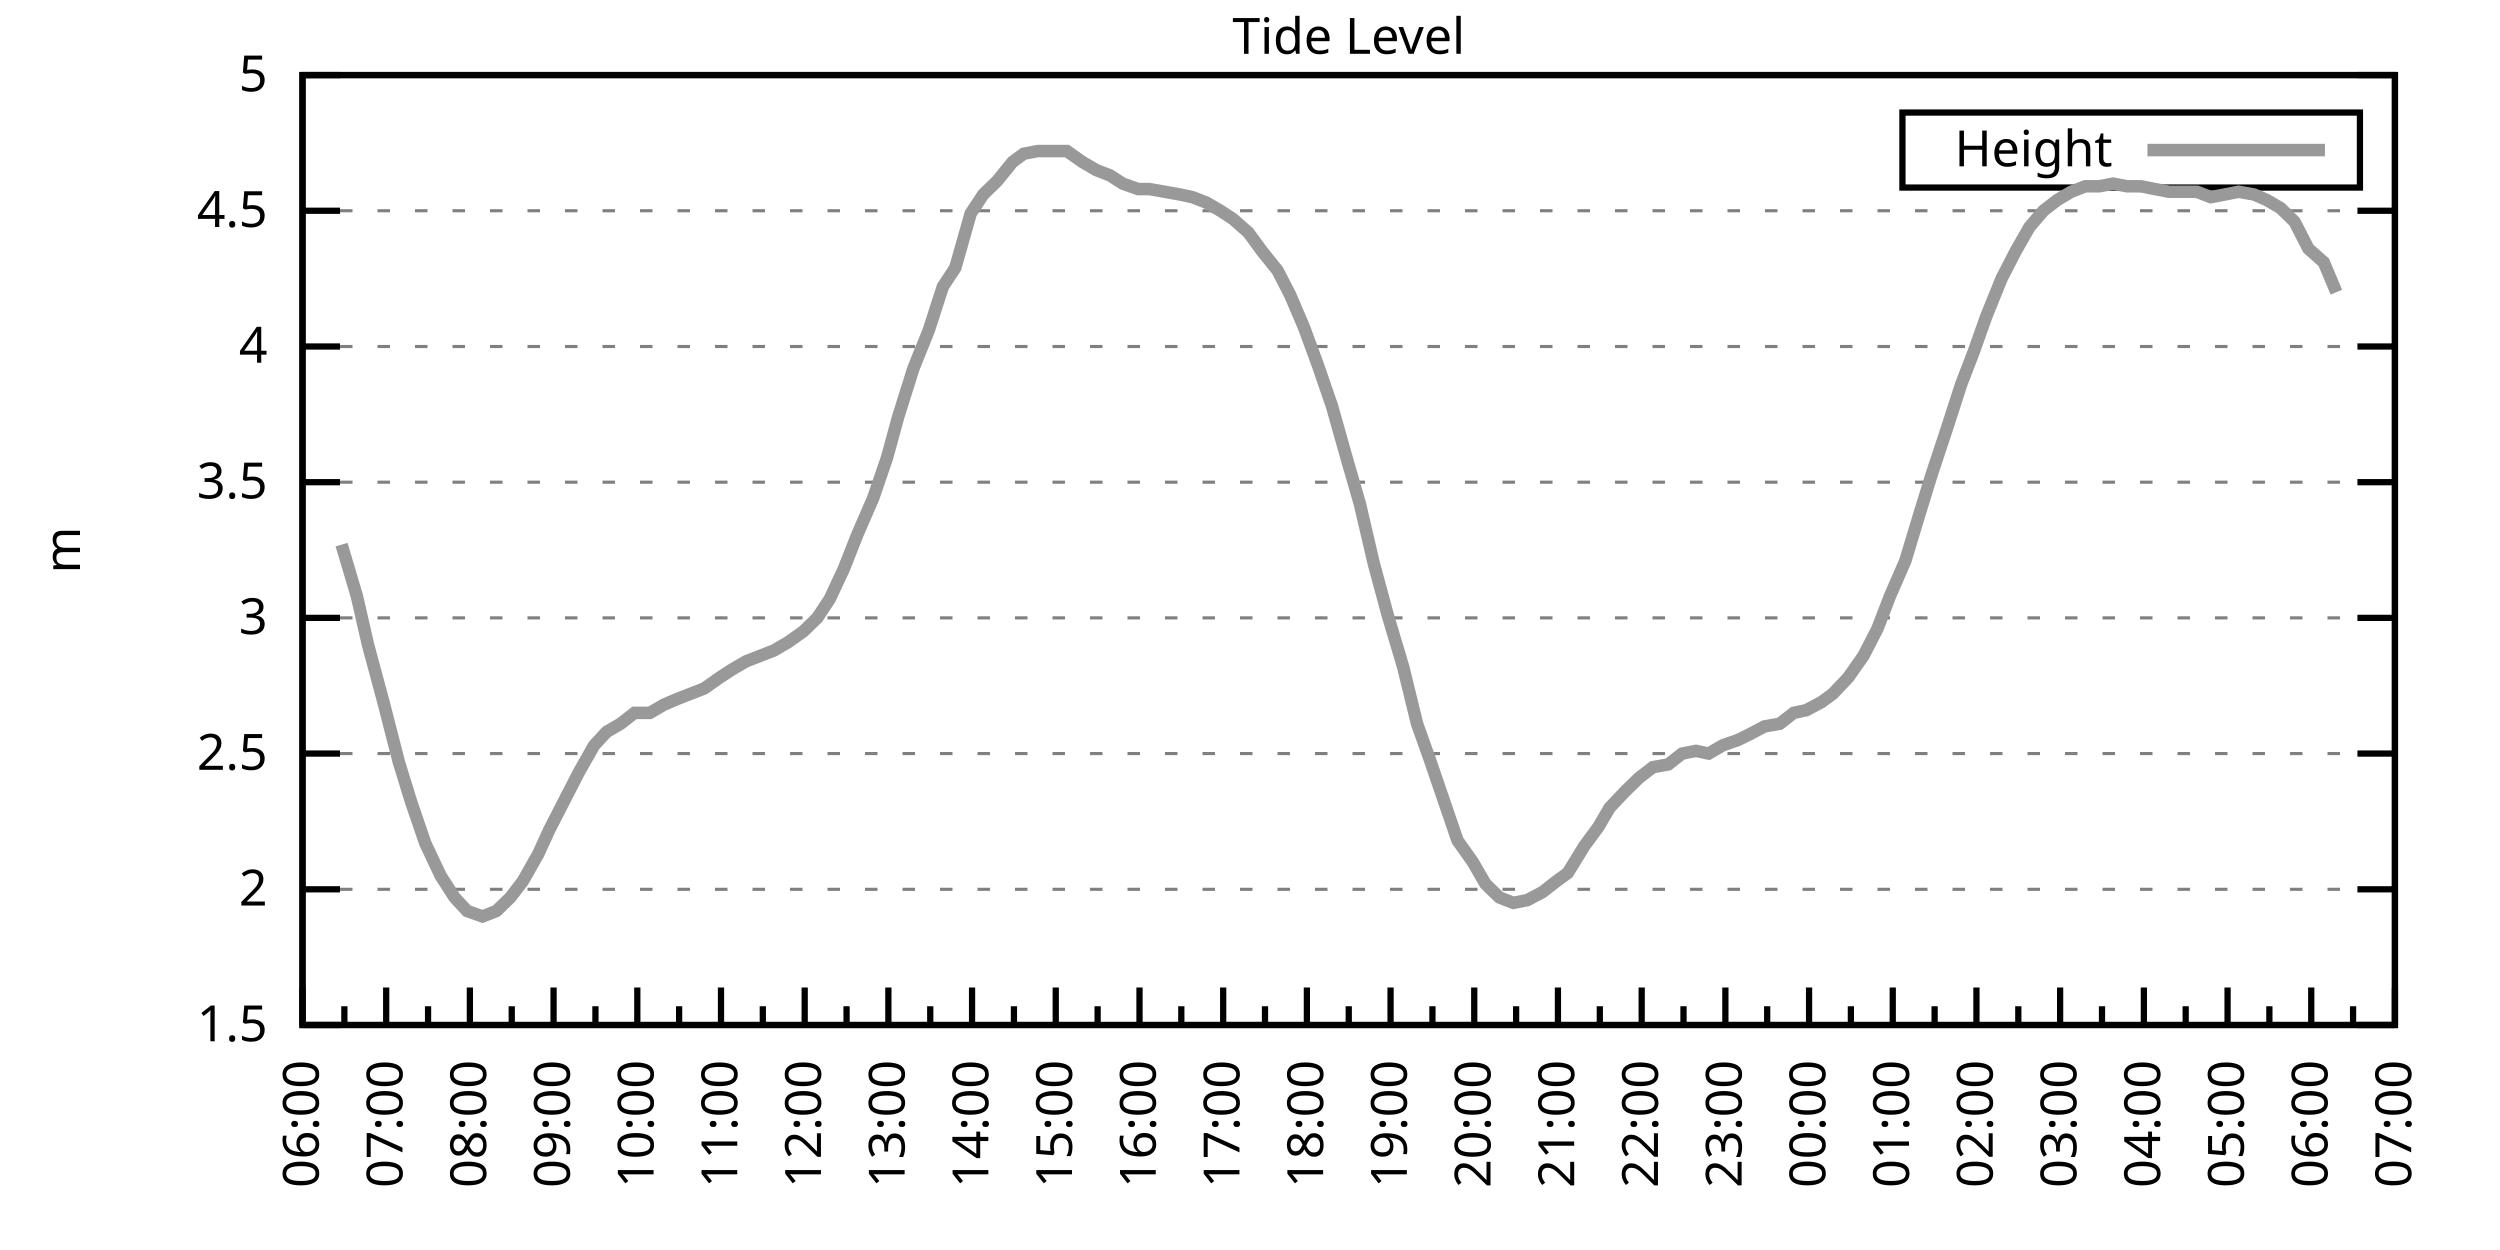
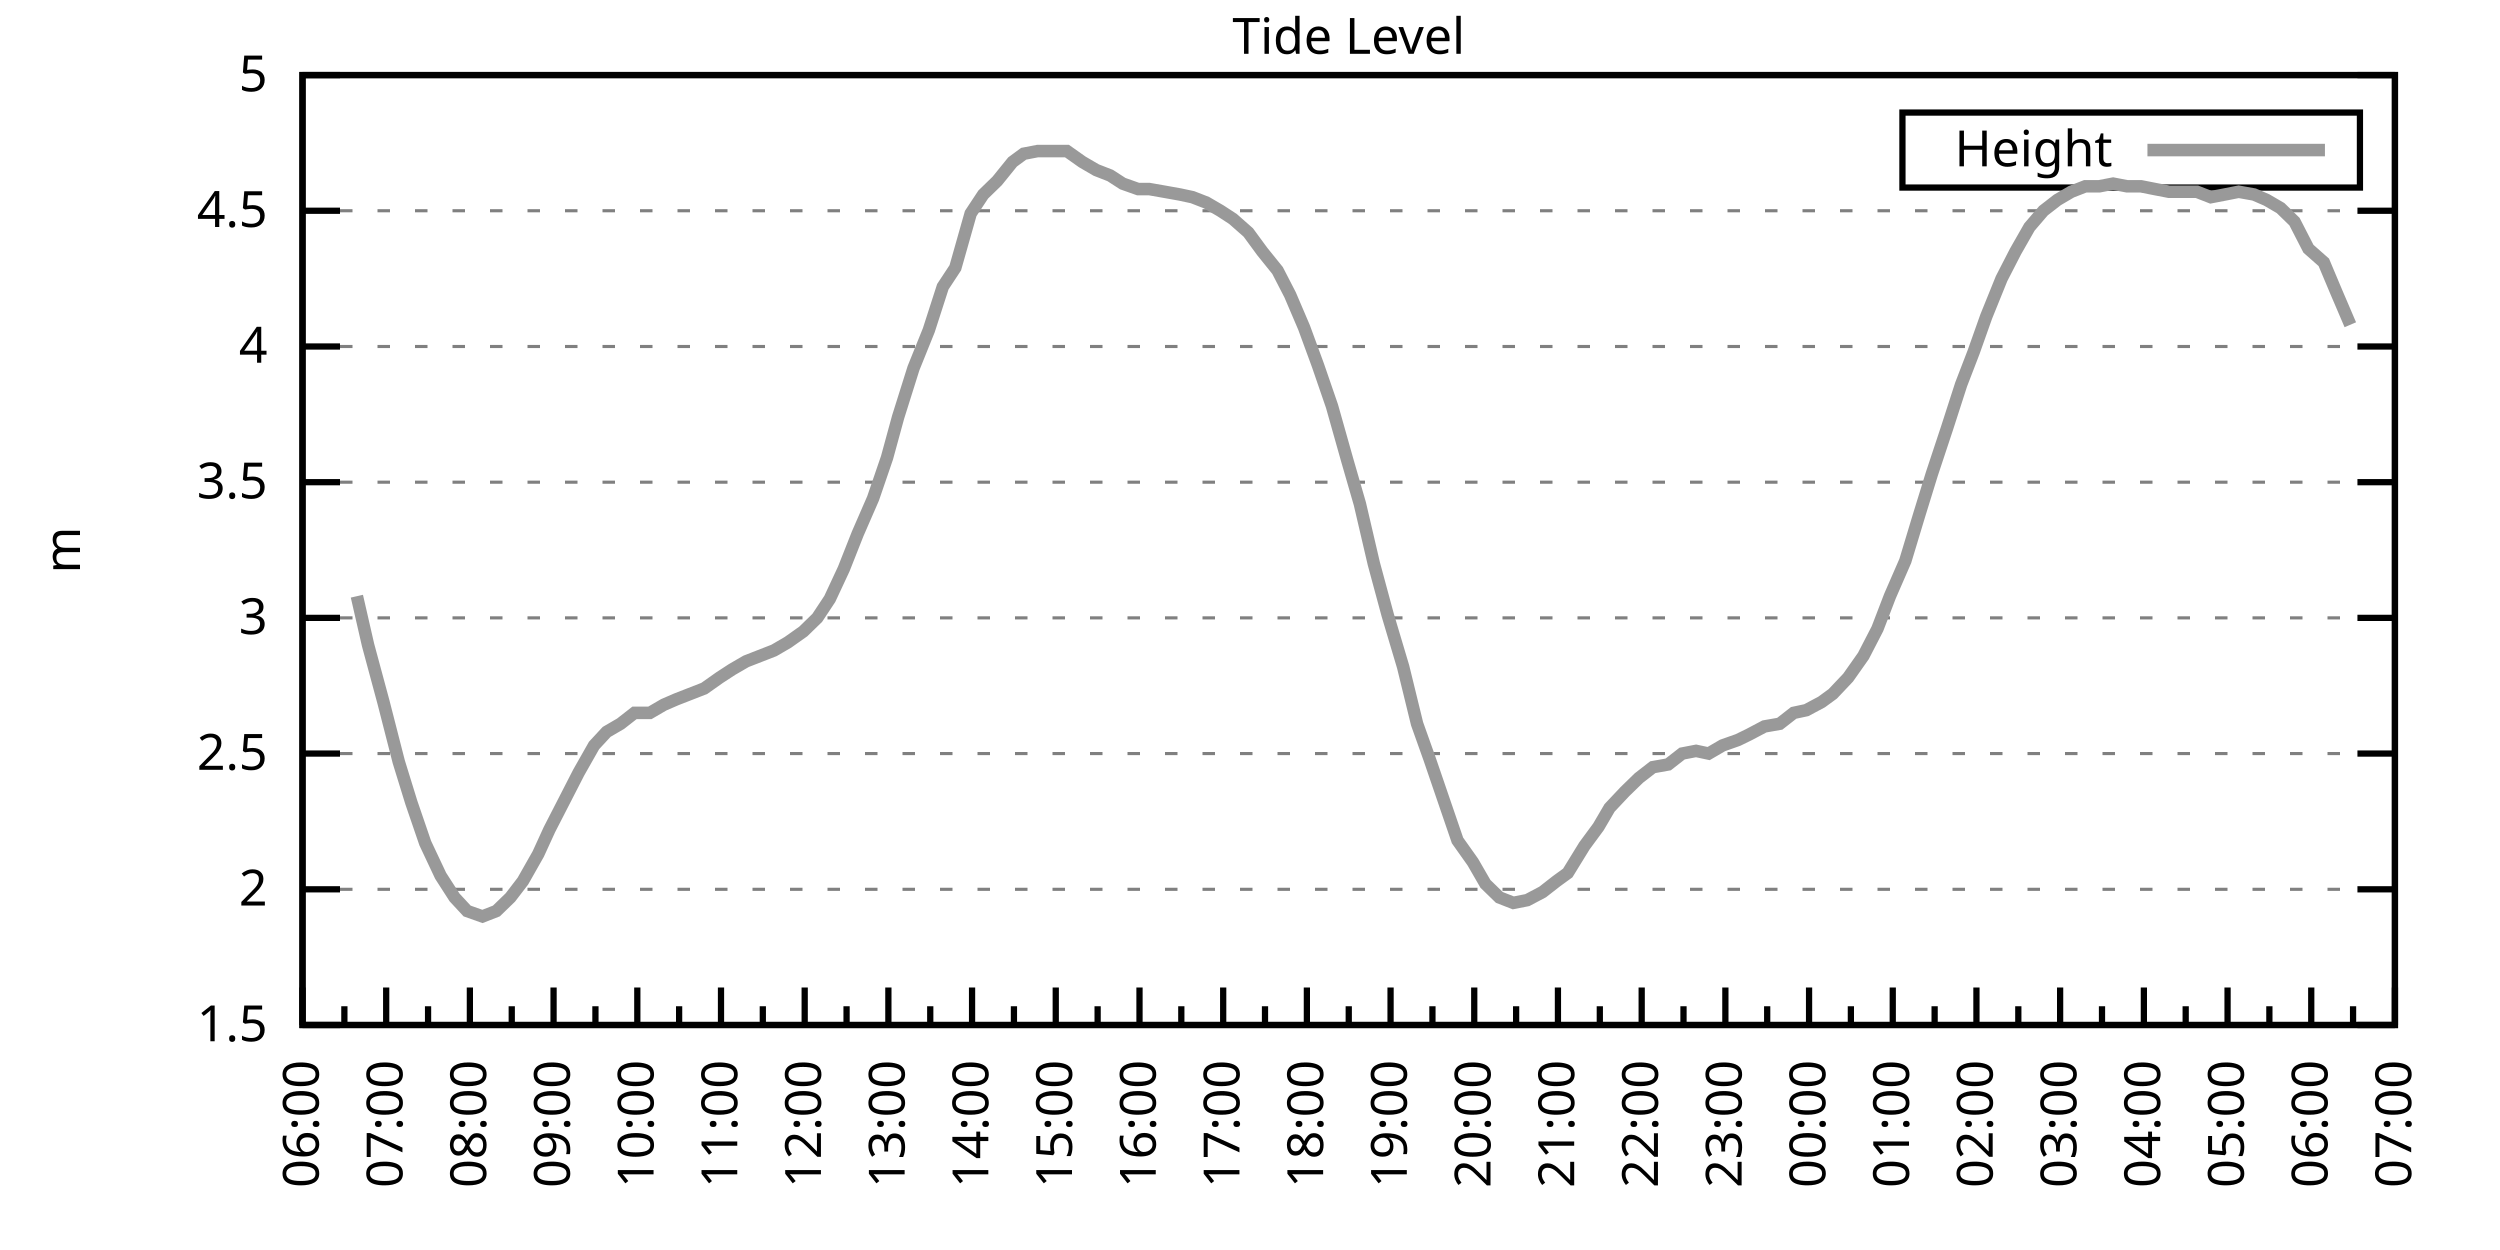
<svg xmlns="http://www.w3.org/2000/svg" xmlns:xlink="http://www.w3.org/1999/xlink" width="400" height="200" viewBox="0 0 400 200">
  <g id="gnuplot_canvas">
    <rect x="0" y="0" width="400" height="200" fill="none" />
    <defs>
      <circle id="gpDot" r="0.5" stroke-width="0.5" stroke="currentColor" />
      <path id="gpPt0" stroke-width="0.333" stroke="currentColor" d="M-1,0 h2 M0,-1 v2" />
      <path id="gpPt1" stroke-width="0.333" stroke="currentColor" d="M-1,-1 L1,1 M1,-1 L-1,1" />
      <path id="gpPt2" stroke-width="0.333" stroke="currentColor" d="M-1,0 L1,0 M0,-1 L0,1 M-1,-1 L1,1 M-1,1 L1,-1" />
      <rect id="gpPt3" stroke-width="0.333" stroke="currentColor" x="-1" y="-1" width="2" height="2" />
      <rect id="gpPt4" stroke-width="0.333" stroke="currentColor" fill="currentColor" x="-1" y="-1" width="2" height="2" />
      <circle id="gpPt5" stroke-width="0.333" stroke="currentColor" cx="0" cy="0" r="1" />
      <use xlink:href="#gpPt5" id="gpPt6" fill="currentColor" stroke="none" />
      <path id="gpPt7" stroke-width="0.333" stroke="currentColor" d="M0,-1.33 L-1.33,0.67 L1.33,0.67 z" />
      <use xlink:href="#gpPt7" id="gpPt8" fill="currentColor" stroke="none" />
      <use xlink:href="#gpPt7" id="gpPt9" stroke="currentColor" transform="rotate(180)" />
      <use xlink:href="#gpPt9" id="gpPt10" fill="currentColor" stroke="none" />
      <use xlink:href="#gpPt3" id="gpPt11" stroke="currentColor" transform="rotate(45)" />
      <use xlink:href="#gpPt11" id="gpPt12" fill="currentColor" stroke="none" />
      <path id="gpPt13" stroke-width="0.333" stroke="currentColor" d="M0,1.330 L1.265,0.411 L0.782,-1.067 L-0.782,-1.076 L-1.265,0.411 z" />
      <use xlink:href="#gpPt13" id="gpPt14" fill="currentColor" stroke="none" />
      <filter id="textbox" filterUnits="objectBoundingBox" x="0" y="0" height="1" width="1">
        <feFlood flood-color="white" flood-opacity="1" result="bgnd" />
        <feComposite in="SourceGraphic" in2="bgnd" operator="atop" />
      </filter>
      <filter id="greybox" filterUnits="objectBoundingBox" x="0" y="0" height="1" width="1">
        <feFlood flood-color="lightgrey" flood-opacity="1" result="grey" />
        <feComposite in="SourceGraphic" in2="grey" operator="atop" />
      </filter>
    </defs>
    <g fill="none" color="white" stroke="currentColor" stroke-width="1.00" stroke-linecap="butt" stroke-linejoin="miter">
</g>
    <g fill="none" color="black" stroke="currentColor" stroke-width="1.00" stroke-linecap="butt" stroke-linejoin="miter">
      <g stroke="none" shape-rendering="crispEdges">
        <polygon fill="rgb(255, 255, 255)" points="48.40,164.00 383.18,164.00 383.18,12.02 48.40,12.02 " />
      </g>
    </g>
    <g fill="none" color="black" stroke="currentColor" stroke-width="1.00" stroke-linecap="butt" stroke-linejoin="miter">
</g>
    <g fill="none" color="black" stroke="black" stroke-width="0.50" stroke-linecap="butt" stroke-linejoin="miter">
</g>
    <g fill="none" color="gray" stroke="currentColor" stroke-width="0.50" stroke-linecap="butt" stroke-linejoin="miter">
      <path stroke="gray" stroke-dasharray="2,4" class="gridline" d="M48.40,164.00 L383.19,164.00  " />
    </g>
    <g fill="none" color="gray" stroke="gray" stroke-width="1.00" stroke-linecap="butt" stroke-linejoin="miter">
</g>
    <g fill="none" color="black" stroke="currentColor" stroke-width="1.00" stroke-linecap="butt" stroke-linejoin="miter">
      <path stroke="black" d="M48.40,164.00 L54.40,164.00 M383.19,164.00 L377.19,164.00  " />
      <g transform="translate(42.80,166.60)" stroke="none" fill="black" font-family="Sans" font-size="8.00" text-anchor="end">
        <text>
          <tspan font-family="Sans"> 1.5</tspan>
        </text>
      </g>
    </g>
    <g fill="none" color="black" stroke="currentColor" stroke-width="1.00" stroke-linecap="butt" stroke-linejoin="miter">
</g>
    <g fill="none" color="black" stroke="black" stroke-width="0.50" stroke-linecap="butt" stroke-linejoin="miter">
</g>
    <g fill="none" color="gray" stroke="currentColor" stroke-width="0.50" stroke-linecap="butt" stroke-linejoin="miter">
      <path stroke="gray" stroke-dasharray="2,4" class="gridline" d="M48.40,142.29 L383.19,142.29  " />
    </g>
    <g fill="none" color="gray" stroke="gray" stroke-width="1.00" stroke-linecap="butt" stroke-linejoin="miter">
</g>
    <g fill="none" color="black" stroke="currentColor" stroke-width="1.00" stroke-linecap="butt" stroke-linejoin="miter">
      <path stroke="black" d="M48.40,142.29 L54.40,142.29 M383.19,142.29 L377.19,142.29  " />
      <g transform="translate(42.80,144.89)" stroke="none" fill="black" font-family="Sans" font-size="8.00" text-anchor="end">
        <text>
          <tspan font-family="Sans"> 2</tspan>
        </text>
      </g>
    </g>
    <g fill="none" color="black" stroke="currentColor" stroke-width="1.00" stroke-linecap="butt" stroke-linejoin="miter">
</g>
    <g fill="none" color="black" stroke="black" stroke-width="0.50" stroke-linecap="butt" stroke-linejoin="miter">
</g>
    <g fill="none" color="gray" stroke="currentColor" stroke-width="0.50" stroke-linecap="butt" stroke-linejoin="miter">
      <path stroke="gray" stroke-dasharray="2,4" class="gridline" d="M48.40,120.57 L383.19,120.57  " />
    </g>
    <g fill="none" color="gray" stroke="gray" stroke-width="1.00" stroke-linecap="butt" stroke-linejoin="miter">
</g>
    <g fill="none" color="black" stroke="currentColor" stroke-width="1.00" stroke-linecap="butt" stroke-linejoin="miter">
      <path stroke="black" d="M48.40,120.57 L54.40,120.57 M383.19,120.57 L377.19,120.57  " />
      <g transform="translate(42.80,123.17)" stroke="none" fill="black" font-family="Sans" font-size="8.00" text-anchor="end">
        <text>
          <tspan font-family="Sans"> 2.5</tspan>
        </text>
      </g>
    </g>
    <g fill="none" color="black" stroke="currentColor" stroke-width="1.00" stroke-linecap="butt" stroke-linejoin="miter">
</g>
    <g fill="none" color="black" stroke="black" stroke-width="0.50" stroke-linecap="butt" stroke-linejoin="miter">
</g>
    <g fill="none" color="gray" stroke="currentColor" stroke-width="0.50" stroke-linecap="butt" stroke-linejoin="miter">
      <path stroke="gray" stroke-dasharray="2,4" class="gridline" d="M48.40,98.86 L383.19,98.86  " />
    </g>
    <g fill="none" color="gray" stroke="gray" stroke-width="1.00" stroke-linecap="butt" stroke-linejoin="miter">
</g>
    <g fill="none" color="black" stroke="currentColor" stroke-width="1.00" stroke-linecap="butt" stroke-linejoin="miter">
      <path stroke="black" d="M48.40,98.86 L54.40,98.86 M383.19,98.86 L377.19,98.86  " />
      <g transform="translate(42.80,101.46)" stroke="none" fill="black" font-family="Sans" font-size="8.00" text-anchor="end">
        <text>
          <tspan font-family="Sans"> 3</tspan>
        </text>
      </g>
    </g>
    <g fill="none" color="black" stroke="currentColor" stroke-width="1.00" stroke-linecap="butt" stroke-linejoin="miter">
</g>
    <g fill="none" color="black" stroke="black" stroke-width="0.50" stroke-linecap="butt" stroke-linejoin="miter">
</g>
    <g fill="none" color="gray" stroke="currentColor" stroke-width="0.50" stroke-linecap="butt" stroke-linejoin="miter">
      <path stroke="gray" stroke-dasharray="2,4" class="gridline" d="M48.40,77.15 L383.19,77.15  " />
    </g>
    <g fill="none" color="gray" stroke="gray" stroke-width="1.00" stroke-linecap="butt" stroke-linejoin="miter">
</g>
    <g fill="none" color="black" stroke="currentColor" stroke-width="1.00" stroke-linecap="butt" stroke-linejoin="miter">
      <path stroke="black" d="M48.40,77.15 L54.40,77.15 M383.19,77.15 L377.19,77.15  " />
      <g transform="translate(42.80,79.75)" stroke="none" fill="black" font-family="Sans" font-size="8.00" text-anchor="end">
        <text>
          <tspan font-family="Sans"> 3.5</tspan>
        </text>
      </g>
    </g>
    <g fill="none" color="black" stroke="currentColor" stroke-width="1.00" stroke-linecap="butt" stroke-linejoin="miter">
</g>
    <g fill="none" color="black" stroke="black" stroke-width="0.50" stroke-linecap="butt" stroke-linejoin="miter">
</g>
    <g fill="none" color="gray" stroke="currentColor" stroke-width="0.50" stroke-linecap="butt" stroke-linejoin="miter">
      <path stroke="gray" stroke-dasharray="2,4" class="gridline" d="M48.40,55.44 L383.19,55.44  " />
    </g>
    <g fill="none" color="gray" stroke="gray" stroke-width="1.00" stroke-linecap="butt" stroke-linejoin="miter">
</g>
    <g fill="none" color="black" stroke="currentColor" stroke-width="1.00" stroke-linecap="butt" stroke-linejoin="miter">
      <path stroke="black" d="M48.40,55.44 L54.40,55.44 M383.19,55.44 L377.19,55.44  " />
      <g transform="translate(42.80,58.04)" stroke="none" fill="black" font-family="Sans" font-size="8.00" text-anchor="end">
        <text>
          <tspan font-family="Sans"> 4</tspan>
        </text>
      </g>
    </g>
    <g fill="none" color="black" stroke="currentColor" stroke-width="1.00" stroke-linecap="butt" stroke-linejoin="miter">
</g>
    <g fill="none" color="black" stroke="black" stroke-width="0.50" stroke-linecap="butt" stroke-linejoin="miter">
</g>
    <g fill="none" color="gray" stroke="currentColor" stroke-width="0.50" stroke-linecap="butt" stroke-linejoin="miter">
      <path stroke="gray" stroke-dasharray="2,4" class="gridline" d="M48.40,33.72 L383.19,33.72  " />
    </g>
    <g fill="none" color="gray" stroke="gray" stroke-width="1.00" stroke-linecap="butt" stroke-linejoin="miter">
</g>
    <g fill="none" color="black" stroke="currentColor" stroke-width="1.00" stroke-linecap="butt" stroke-linejoin="miter">
      <path stroke="black" d="M48.40,33.72 L54.40,33.72 M383.19,33.72 L377.19,33.72  " />
      <g transform="translate(42.80,36.32)" stroke="none" fill="black" font-family="Sans" font-size="8.00" text-anchor="end">
        <text>
          <tspan font-family="Sans"> 4.5</tspan>
        </text>
      </g>
    </g>
    <g fill="none" color="black" stroke="currentColor" stroke-width="1.00" stroke-linecap="butt" stroke-linejoin="miter">
</g>
    <g fill="none" color="black" stroke="black" stroke-width="0.50" stroke-linecap="butt" stroke-linejoin="miter">
</g>
    <g fill="none" color="gray" stroke="currentColor" stroke-width="0.50" stroke-linecap="butt" stroke-linejoin="miter">
      <path stroke="gray" stroke-dasharray="2,4" class="gridline" d="M48.40,12.01 L383.19,12.01  " />
    </g>
    <g fill="none" color="gray" stroke="gray" stroke-width="1.00" stroke-linecap="butt" stroke-linejoin="miter">
</g>
    <g fill="none" color="black" stroke="currentColor" stroke-width="1.00" stroke-linecap="butt" stroke-linejoin="miter">
      <path stroke="black" d="M48.40,12.01 L54.40,12.01 M383.19,12.01 L377.19,12.01  " />
      <g transform="translate(42.80,14.61)" stroke="none" fill="black" font-family="Sans" font-size="8.00" text-anchor="end">
        <text>
          <tspan font-family="Sans"> 5</tspan>
        </text>
      </g>
    </g>
    <g fill="none" color="black" stroke="currentColor" stroke-width="1.00" stroke-linecap="butt" stroke-linejoin="miter">
      <path stroke="black" d="M48.40,164.00 L48.40,158.00  " />
      <g transform="translate(51.00,169.60) rotate(270)" stroke="none" fill="black" font-family="Sans" font-size="8.00" text-anchor="end">
        <text>
          <tspan font-family="Sans">06:00</tspan>
        </text>
      </g>
    </g>
    <g fill="none" color="black" stroke="currentColor" stroke-width="1.00" stroke-linecap="butt" stroke-linejoin="miter">
      <path stroke="black" d="M55.10,164.00 L55.10,161.00 M61.79,164.00 L61.79,158.00  " />
      <g transform="translate(64.39,169.60) rotate(270)" stroke="none" fill="black" font-family="Sans" font-size="8.00" text-anchor="end">
        <text>
          <tspan font-family="Sans">07:00</tspan>
        </text>
      </g>
    </g>
    <g fill="none" color="black" stroke="currentColor" stroke-width="1.00" stroke-linecap="butt" stroke-linejoin="miter">
      <path stroke="black" d="M68.49,164.00 L68.49,161.00 M75.18,164.00 L75.18,158.00  " />
      <g transform="translate(77.78,169.60) rotate(270)" stroke="none" fill="black" font-family="Sans" font-size="8.00" text-anchor="end">
        <text>
          <tspan font-family="Sans">08:00</tspan>
        </text>
      </g>
    </g>
    <g fill="none" color="black" stroke="currentColor" stroke-width="1.00" stroke-linecap="butt" stroke-linejoin="miter">
      <path stroke="black" d="M81.88,164.00 L81.88,161.00 M88.57,164.00 L88.57,158.00  " />
      <g transform="translate(91.17,169.60) rotate(270)" stroke="none" fill="black" font-family="Sans" font-size="8.00" text-anchor="end">
        <text>
          <tspan font-family="Sans">09:00</tspan>
        </text>
      </g>
    </g>
    <g fill="none" color="black" stroke="currentColor" stroke-width="1.00" stroke-linecap="butt" stroke-linejoin="miter">
      <path stroke="black" d="M95.27,164.00 L95.27,161.00 M101.97,164.00 L101.97,158.00  " />
      <g transform="translate(104.57,169.60) rotate(270)" stroke="none" fill="black" font-family="Sans" font-size="8.00" text-anchor="end">
        <text>
          <tspan font-family="Sans">10:00</tspan>
        </text>
      </g>
    </g>
    <g fill="none" color="black" stroke="currentColor" stroke-width="1.00" stroke-linecap="butt" stroke-linejoin="miter">
      <path stroke="black" d="M108.66,164.00 L108.66,161.00 M115.36,164.00 L115.36,158.00  " />
      <g transform="translate(117.96,169.60) rotate(270)" stroke="none" fill="black" font-family="Sans" font-size="8.00" text-anchor="end">
        <text>
          <tspan font-family="Sans">11:00</tspan>
        </text>
      </g>
    </g>
    <g fill="none" color="black" stroke="currentColor" stroke-width="1.00" stroke-linecap="butt" stroke-linejoin="miter">
      <path stroke="black" d="M122.05,164.00 L122.05,161.00 M128.75,164.00 L128.75,158.00  " />
      <g transform="translate(131.35,169.60) rotate(270)" stroke="none" fill="black" font-family="Sans" font-size="8.00" text-anchor="end">
        <text>
          <tspan font-family="Sans">12:00</tspan>
        </text>
      </g>
    </g>
    <g fill="none" color="black" stroke="currentColor" stroke-width="1.00" stroke-linecap="butt" stroke-linejoin="miter">
      <path stroke="black" d="M135.45,164.00 L135.45,161.00 M142.14,164.00 L142.14,158.00  " />
      <g transform="translate(144.74,169.60) rotate(270)" stroke="none" fill="black" font-family="Sans" font-size="8.00" text-anchor="end">
        <text>
          <tspan font-family="Sans">13:00</tspan>
        </text>
      </g>
    </g>
    <g fill="none" color="black" stroke="currentColor" stroke-width="1.00" stroke-linecap="butt" stroke-linejoin="miter">
      <path stroke="black" d="M148.84,164.00 L148.84,161.00 M155.53,164.00 L155.53,158.00  " />
      <g transform="translate(158.13,169.60) rotate(270)" stroke="none" fill="black" font-family="Sans" font-size="8.00" text-anchor="end">
        <text>
          <tspan font-family="Sans">14:00</tspan>
        </text>
      </g>
    </g>
    <g fill="none" color="black" stroke="currentColor" stroke-width="1.00" stroke-linecap="butt" stroke-linejoin="miter">
      <path stroke="black" d="M162.23,164.00 L162.23,161.00 M168.92,164.00 L168.92,158.00  " />
      <g transform="translate(171.52,169.60) rotate(270)" stroke="none" fill="black" font-family="Sans" font-size="8.00" text-anchor="end">
        <text>
          <tspan font-family="Sans">15:00</tspan>
        </text>
      </g>
    </g>
    <g fill="none" color="black" stroke="currentColor" stroke-width="1.00" stroke-linecap="butt" stroke-linejoin="miter">
      <path stroke="black" d="M175.62,164.00 L175.62,161.00 M182.32,164.00 L182.32,158.00  " />
      <g transform="translate(184.92,169.60) rotate(270)" stroke="none" fill="black" font-family="Sans" font-size="8.00" text-anchor="end">
        <text>
          <tspan font-family="Sans">16:00</tspan>
        </text>
      </g>
    </g>
    <g fill="none" color="black" stroke="currentColor" stroke-width="1.00" stroke-linecap="butt" stroke-linejoin="miter">
      <path stroke="black" d="M189.01,164.00 L189.01,161.00 M195.71,164.00 L195.71,158.00  " />
      <g transform="translate(198.31,169.60) rotate(270)" stroke="none" fill="black" font-family="Sans" font-size="8.00" text-anchor="end">
        <text>
          <tspan font-family="Sans">17:00</tspan>
        </text>
      </g>
    </g>
    <g fill="none" color="black" stroke="currentColor" stroke-width="1.00" stroke-linecap="butt" stroke-linejoin="miter">
      <path stroke="black" d="M202.40,164.00 L202.40,161.00 M209.10,164.00 L209.10,158.00  " />
      <g transform="translate(211.70,169.60) rotate(270)" stroke="none" fill="black" font-family="Sans" font-size="8.00" text-anchor="end">
        <text>
          <tspan font-family="Sans">18:00</tspan>
        </text>
      </g>
    </g>
    <g fill="none" color="black" stroke="currentColor" stroke-width="1.00" stroke-linecap="butt" stroke-linejoin="miter">
      <path stroke="black" d="M215.80,164.00 L215.80,161.00 M222.49,164.00 L222.49,158.00  " />
      <g transform="translate(225.09,169.60) rotate(270)" stroke="none" fill="black" font-family="Sans" font-size="8.00" text-anchor="end">
        <text>
          <tspan font-family="Sans">19:00</tspan>
        </text>
      </g>
    </g>
    <g fill="none" color="black" stroke="currentColor" stroke-width="1.00" stroke-linecap="butt" stroke-linejoin="miter">
      <path stroke="black" d="M229.19,164.00 L229.19,161.00 M235.88,164.00 L235.88,158.00  " />
      <g transform="translate(238.48,169.60) rotate(270)" stroke="none" fill="black" font-family="Sans" font-size="8.00" text-anchor="end">
        <text>
          <tspan font-family="Sans">20:00</tspan>
        </text>
      </g>
    </g>
    <g fill="none" color="black" stroke="currentColor" stroke-width="1.00" stroke-linecap="butt" stroke-linejoin="miter">
      <path stroke="black" d="M242.58,164.00 L242.58,161.00 M249.27,164.00 L249.27,158.00  " />
      <g transform="translate(251.87,169.60) rotate(270)" stroke="none" fill="black" font-family="Sans" font-size="8.00" text-anchor="end">
        <text>
          <tspan font-family="Sans">21:00</tspan>
        </text>
      </g>
    </g>
    <g fill="none" color="black" stroke="currentColor" stroke-width="1.00" stroke-linecap="butt" stroke-linejoin="miter">
      <path stroke="black" d="M255.97,164.00 L255.97,161.00 M262.67,164.00 L262.67,158.00  " />
      <g transform="translate(265.27,169.60) rotate(270)" stroke="none" fill="black" font-family="Sans" font-size="8.00" text-anchor="end">
        <text>
          <tspan font-family="Sans">22:00</tspan>
        </text>
      </g>
    </g>
    <g fill="none" color="black" stroke="currentColor" stroke-width="1.00" stroke-linecap="butt" stroke-linejoin="miter">
      <path stroke="black" d="M269.36,164.00 L269.36,161.00 M276.06,164.00 L276.06,158.00  " />
      <g transform="translate(278.66,169.60) rotate(270)" stroke="none" fill="black" font-family="Sans" font-size="8.00" text-anchor="end">
        <text>
          <tspan font-family="Sans">23:00</tspan>
        </text>
      </g>
    </g>
    <g fill="none" color="black" stroke="currentColor" stroke-width="1.00" stroke-linecap="butt" stroke-linejoin="miter">
      <path stroke="black" d="M282.75,164.00 L282.75,161.00 M289.45,164.00 L289.45,158.00  " />
      <g transform="translate(292.05,169.60) rotate(270)" stroke="none" fill="black" font-family="Sans" font-size="8.00" text-anchor="end">
        <text>
          <tspan font-family="Sans">00:00</tspan>
        </text>
      </g>
    </g>
    <g fill="none" color="black" stroke="currentColor" stroke-width="1.00" stroke-linecap="butt" stroke-linejoin="miter">
      <path stroke="black" d="M296.14,164.00 L296.14,161.00 M302.84,164.00 L302.84,158.00  " />
      <g transform="translate(305.44,169.60) rotate(270)" stroke="none" fill="black" font-family="Sans" font-size="8.00" text-anchor="end">
        <text>
          <tspan font-family="Sans">01:00</tspan>
        </text>
      </g>
    </g>
    <g fill="none" color="black" stroke="currentColor" stroke-width="1.00" stroke-linecap="butt" stroke-linejoin="miter">
      <path stroke="black" d="M309.54,164.00 L309.54,161.00 M316.23,164.00 L316.23,158.00  " />
      <g transform="translate(318.83,169.60) rotate(270)" stroke="none" fill="black" font-family="Sans" font-size="8.00" text-anchor="end">
        <text>
          <tspan font-family="Sans">02:00</tspan>
        </text>
      </g>
    </g>
    <g fill="none" color="black" stroke="currentColor" stroke-width="1.00" stroke-linecap="butt" stroke-linejoin="miter">
      <path stroke="black" d="M322.93,164.00 L322.93,161.00 M329.62,164.00 L329.62,158.00  " />
      <g transform="translate(332.22,169.60) rotate(270)" stroke="none" fill="black" font-family="Sans" font-size="8.00" text-anchor="end">
        <text>
          <tspan font-family="Sans">03:00</tspan>
        </text>
      </g>
    </g>
    <g fill="none" color="black" stroke="currentColor" stroke-width="1.00" stroke-linecap="butt" stroke-linejoin="miter">
      <path stroke="black" d="M336.32,164.00 L336.32,161.00 M343.02,164.00 L343.02,158.00  " />
      <g transform="translate(345.62,169.60) rotate(270)" stroke="none" fill="black" font-family="Sans" font-size="8.00" text-anchor="end">
        <text>
          <tspan font-family="Sans">04:00</tspan>
        </text>
      </g>
    </g>
    <g fill="none" color="black" stroke="currentColor" stroke-width="1.00" stroke-linecap="butt" stroke-linejoin="miter">
      <path stroke="black" d="M349.71,164.00 L349.71,161.00 M356.41,164.00 L356.41,158.00  " />
      <g transform="translate(359.01,169.60) rotate(270)" stroke="none" fill="black" font-family="Sans" font-size="8.00" text-anchor="end">
        <text>
          <tspan font-family="Sans">05:00</tspan>
        </text>
      </g>
    </g>
    <g fill="none" color="black" stroke="currentColor" stroke-width="1.00" stroke-linecap="butt" stroke-linejoin="miter">
      <path stroke="black" d="M363.10,164.00 L363.10,161.00 M369.80,164.00 L369.80,158.00  " />
      <g transform="translate(372.40,169.60) rotate(270)" stroke="none" fill="black" font-family="Sans" font-size="8.00" text-anchor="end">
        <text>
          <tspan font-family="Sans">06:00</tspan>
        </text>
      </g>
    </g>
    <g fill="none" color="black" stroke="currentColor" stroke-width="1.00" stroke-linecap="butt" stroke-linejoin="miter">
      <path stroke="black" d="M376.49,164.00 L376.49,161.00 M383.19,164.00 L383.19,158.00  " />
      <g transform="translate(385.79,169.60) rotate(270)" stroke="none" fill="black" font-family="Sans" font-size="8.00" text-anchor="end">
        <text>
          <tspan font-family="Sans">07:00</tspan>
        </text>
      </g>
    </g>
    <g fill="none" color="black" stroke="currentColor" stroke-width="1.00" stroke-linecap="butt" stroke-linejoin="miter">
</g>
    <g fill="none" color="black" stroke="currentColor" stroke-width="1.00" stroke-linecap="butt" stroke-linejoin="miter">
      <path stroke="black" d="M48.40,12.01 L48.40,164.00 L383.19,164.00 L383.19,12.01 L48.40,12.01 Z  " />
    </g>
    <g fill="none" color="black" stroke="currentColor" stroke-width="1.00" stroke-linecap="butt" stroke-linejoin="miter">
      <g transform="translate(12.80,88.01) rotate(270)" stroke="none" fill="black" font-family="Sans" font-size="8.00" text-anchor="middle">
        <text>
          <tspan font-family="Sans">m</tspan>
        </text>
      </g>
    </g>
    <g fill="none" color="black" stroke="currentColor" stroke-width="1.00" stroke-linecap="butt" stroke-linejoin="miter">
</g>
    <g fill="none" color="black" stroke="currentColor" stroke-width="1.00" stroke-linecap="butt" stroke-linejoin="miter">
      <path stroke="black" d="M304.39,30.01 L304.39,18.01 L377.59,18.01 L377.59,30.01 L304.39,30.01 Z  " />
    </g>
    <g id="Tide_level_plot_1">
      <g fill="none" color="white" stroke="black" stroke-width="2.00" stroke-linecap="butt" stroke-linejoin="miter">
</g>
      <g fill="none" color="black" stroke="currentColor" stroke-width="2.00" stroke-linecap="butt" stroke-linejoin="miter">
        <g transform="translate(337.99,26.61)" stroke="none" fill="black" font-family="Sans" font-size="8.00" text-anchor="end">
          <text>
            <tspan font-family="Sans">Height</tspan>
          </text>
        </g>
      </g>
      <g fill="none" color="black" stroke="currentColor" stroke-width="2.00" stroke-linecap="butt" stroke-linejoin="miter">
-         <path stroke="rgb(153, 153, 153)" d="M343.59,24.01 L371.99,24.01 M54.65,87.14 L57.10,95.39 L58.89,103.20 L61.35,112.32 L63.80,121.88 L65.81,128.39   L68.04,134.90 L70.50,140.12 L72.73,143.59 L74.74,145.76 L77.19,146.63 L79.42,145.76 L81.66,143.59 L83.66,140.98   L86.12,136.64 L87.91,132.73 L90.36,127.96 L92.59,123.61 L95.05,119.27 L97.06,117.10 L99.29,115.80 L101.52,114.06   L103.98,114.06 L106.21,112.76 L108.22,111.89 L110.45,111.02 L112.68,110.15 L115.13,108.42 L117.14,107.11 L119.38,105.81   L121.61,104.94 L123.84,104.07 L126.07,102.77 L128.53,101.03 L130.76,98.86 L132.77,95.82 L135.00,91.04 L137.23,85.40   L139.69,79.75 L141.92,73.24 L143.70,66.73 L146.16,58.91 L148.61,52.83 L150.85,45.88 L152.85,42.84 L155.31,34.16   L157.32,31.12 L159.55,28.95 L162.01,25.91 L163.79,24.60 L166.02,24.17 L170.71,24.17 L173.17,25.91 L175.40,27.21   L177.63,28.08 L179.64,29.38 L182.09,30.25 L183.88,30.25 L186.33,30.68 L188.79,31.12 L190.80,31.55 L193.03,32.42   L195.26,33.72 L197.27,35.03 L199.73,37.20 L201.96,40.24 L204.41,43.28 L206.42,47.18 L208.65,52.40 L210.88,58.48   L213.12,64.99 L215.57,73.67 L217.58,80.62 L219.81,90.18 L222.04,98.43 L224.50,106.68 L226.73,115.80 L228.74,121.44   L230.97,127.96 L233.20,134.47 L235.66,137.94 L237.67,141.42 L239.90,143.59 L242.13,144.46 L244.36,144.02 L246.82,142.72   L249.05,140.98 L250.84,139.68 L253.51,135.34 L255.75,132.30 L257.53,129.26 L259.99,126.65 L262.22,124.48 L264.45,122.75   L266.91,122.31 L269.14,120.57 L271.37,120.14 L273.38,120.57 L275.61,119.27 L278.07,118.40 L279.85,117.53 L282.31,116.23   L284.76,115.80 L286.99,114.06 L289.00,113.63 L291.46,112.32 L293.24,111.02 L295.70,108.42 L298.15,104.94 L300.39,100.60   L302.39,95.39 L304.85,89.74 L307.08,82.36 L309.09,75.85 L311.54,68.46 L313.78,61.52 L315.79,56.30 L317.79,50.66   L320.25,44.58 L322.48,40.24 L324.71,36.33 L326.95,33.72 L329.18,31.99 L331.41,30.68 L333.64,29.81 L335.87,29.81   L338.10,29.38 L340.34,29.81 L342.57,29.81 L344.80,30.25 L347.03,30.68 L349.26,30.68 L351.50,30.68 L353.73,31.55   L355.96,31.12 L358.19,30.68 L360.65,31.12 L362.66,31.99 L364.89,33.29 L367.12,35.46 L369.35,39.80 L371.81,41.97   L373.82,46.75  " />
+         <path stroke="rgb(153, 153, 153)" d="M343.59,24.01 L371.99,24.01 M57.10,95.39 L58.89,103.20 L61.35,112.32 L63.80,121.88 L65.81,128.39 L68.04,134.90   L70.50,140.12 L72.73,143.59 L74.74,145.76 L77.19,146.63 L79.42,145.76 L81.66,143.59 L83.66,140.98 L86.12,136.64   L87.91,132.73 L90.36,127.96 L92.59,123.61 L95.05,119.27 L97.06,117.10 L99.29,115.80 L101.52,114.06 L103.98,114.06   L106.21,112.76 L108.22,111.89 L110.45,111.02 L112.68,110.15 L115.13,108.42 L117.14,107.11 L119.38,105.81 L121.61,104.94   L123.84,104.07 L126.07,102.77 L128.53,101.03 L130.76,98.86 L132.77,95.82 L135.00,91.04 L137.23,85.40 L139.69,79.75   L141.92,73.24 L143.70,66.73 L146.16,58.91 L148.61,52.83 L150.85,45.88 L152.85,42.84 L155.31,34.16 L157.32,31.12   L159.55,28.95 L162.01,25.91 L163.79,24.60 L166.02,24.17 L170.71,24.17 L173.17,25.91 L175.40,27.21 L177.63,28.08   L179.64,29.38 L182.09,30.25 L183.88,30.25 L186.33,30.68 L188.79,31.12 L190.80,31.55 L193.03,32.42 L195.26,33.72   L197.27,35.03 L199.73,37.20 L201.96,40.24 L204.41,43.28 L206.42,47.18 L208.65,52.40 L210.88,58.48 L213.12,64.99   L215.57,73.67 L217.58,80.62 L219.81,90.18 L222.04,98.43 L224.50,106.68 L226.73,115.80 L228.74,121.44 L230.97,127.96   L233.20,134.47 L235.66,137.94 L237.67,141.42 L239.90,143.59 L242.13,144.46 L244.36,144.02 L246.82,142.72 L249.05,140.98   L250.84,139.68 L253.51,135.34 L255.75,132.30 L257.53,129.26 L259.99,126.65 L262.22,124.48 L264.45,122.75 L266.91,122.31   L269.14,120.57 L271.37,120.14 L273.38,120.57 L275.61,119.27 L278.07,118.40 L279.85,117.53 L282.31,116.23 L284.76,115.80   L286.99,114.06 L289.00,113.63 L291.46,112.32 L293.24,111.02 L295.70,108.42 L298.15,104.94 L300.39,100.60 L302.39,95.39   L304.85,89.74 L307.08,82.36 L309.09,75.85 L311.54,68.46 L313.78,61.52 L315.79,56.30 L317.79,50.66 L320.25,44.58   L322.48,40.24 L324.71,36.33 L326.95,33.72 L329.18,31.99 L331.41,30.68 L333.64,29.81 L335.87,29.81 L338.10,29.38   L340.34,29.81 L342.57,29.81 L344.80,30.25 L347.03,30.68 L349.26,30.68 L351.50,30.68 L353.73,31.55 L355.96,31.12   L358.19,30.68 L360.65,31.12 L362.66,31.99 L364.89,33.29 L367.12,35.46 L369.35,39.80 L371.81,41.97 L373.82,46.75   L376.05,51.96  " />
      </g>
    </g>
    <g fill="none" color="black" stroke="currentColor" stroke-width="2.00" stroke-linecap="butt" stroke-linejoin="miter">
</g>
    <g fill="none" color="black" stroke="black" stroke-width="1.00" stroke-linecap="butt" stroke-linejoin="miter">
</g>
    <g fill="none" color="black" stroke="currentColor" stroke-width="1.00" stroke-linecap="butt" stroke-linejoin="miter">
      <path stroke="black" d="M48.40,12.01 L48.40,164.00 L383.19,164.00 L383.19,12.01 L48.40,12.01 Z  " />
    </g>
    <g fill="none" color="black" stroke="currentColor" stroke-width="1.00" stroke-linecap="butt" stroke-linejoin="miter">
      <g transform="translate(215.79,8.61)" stroke="none" fill="black" font-family="Sans" font-size="8.00" text-anchor="middle">
        <text>
          <tspan font-family="Sans">Tide Level</tspan>
        </text>
      </g>
    </g>
    <g fill="none" color="black" stroke="currentColor" stroke-width="1.00" stroke-linecap="butt" stroke-linejoin="miter">
</g>
  </g>
</svg>
